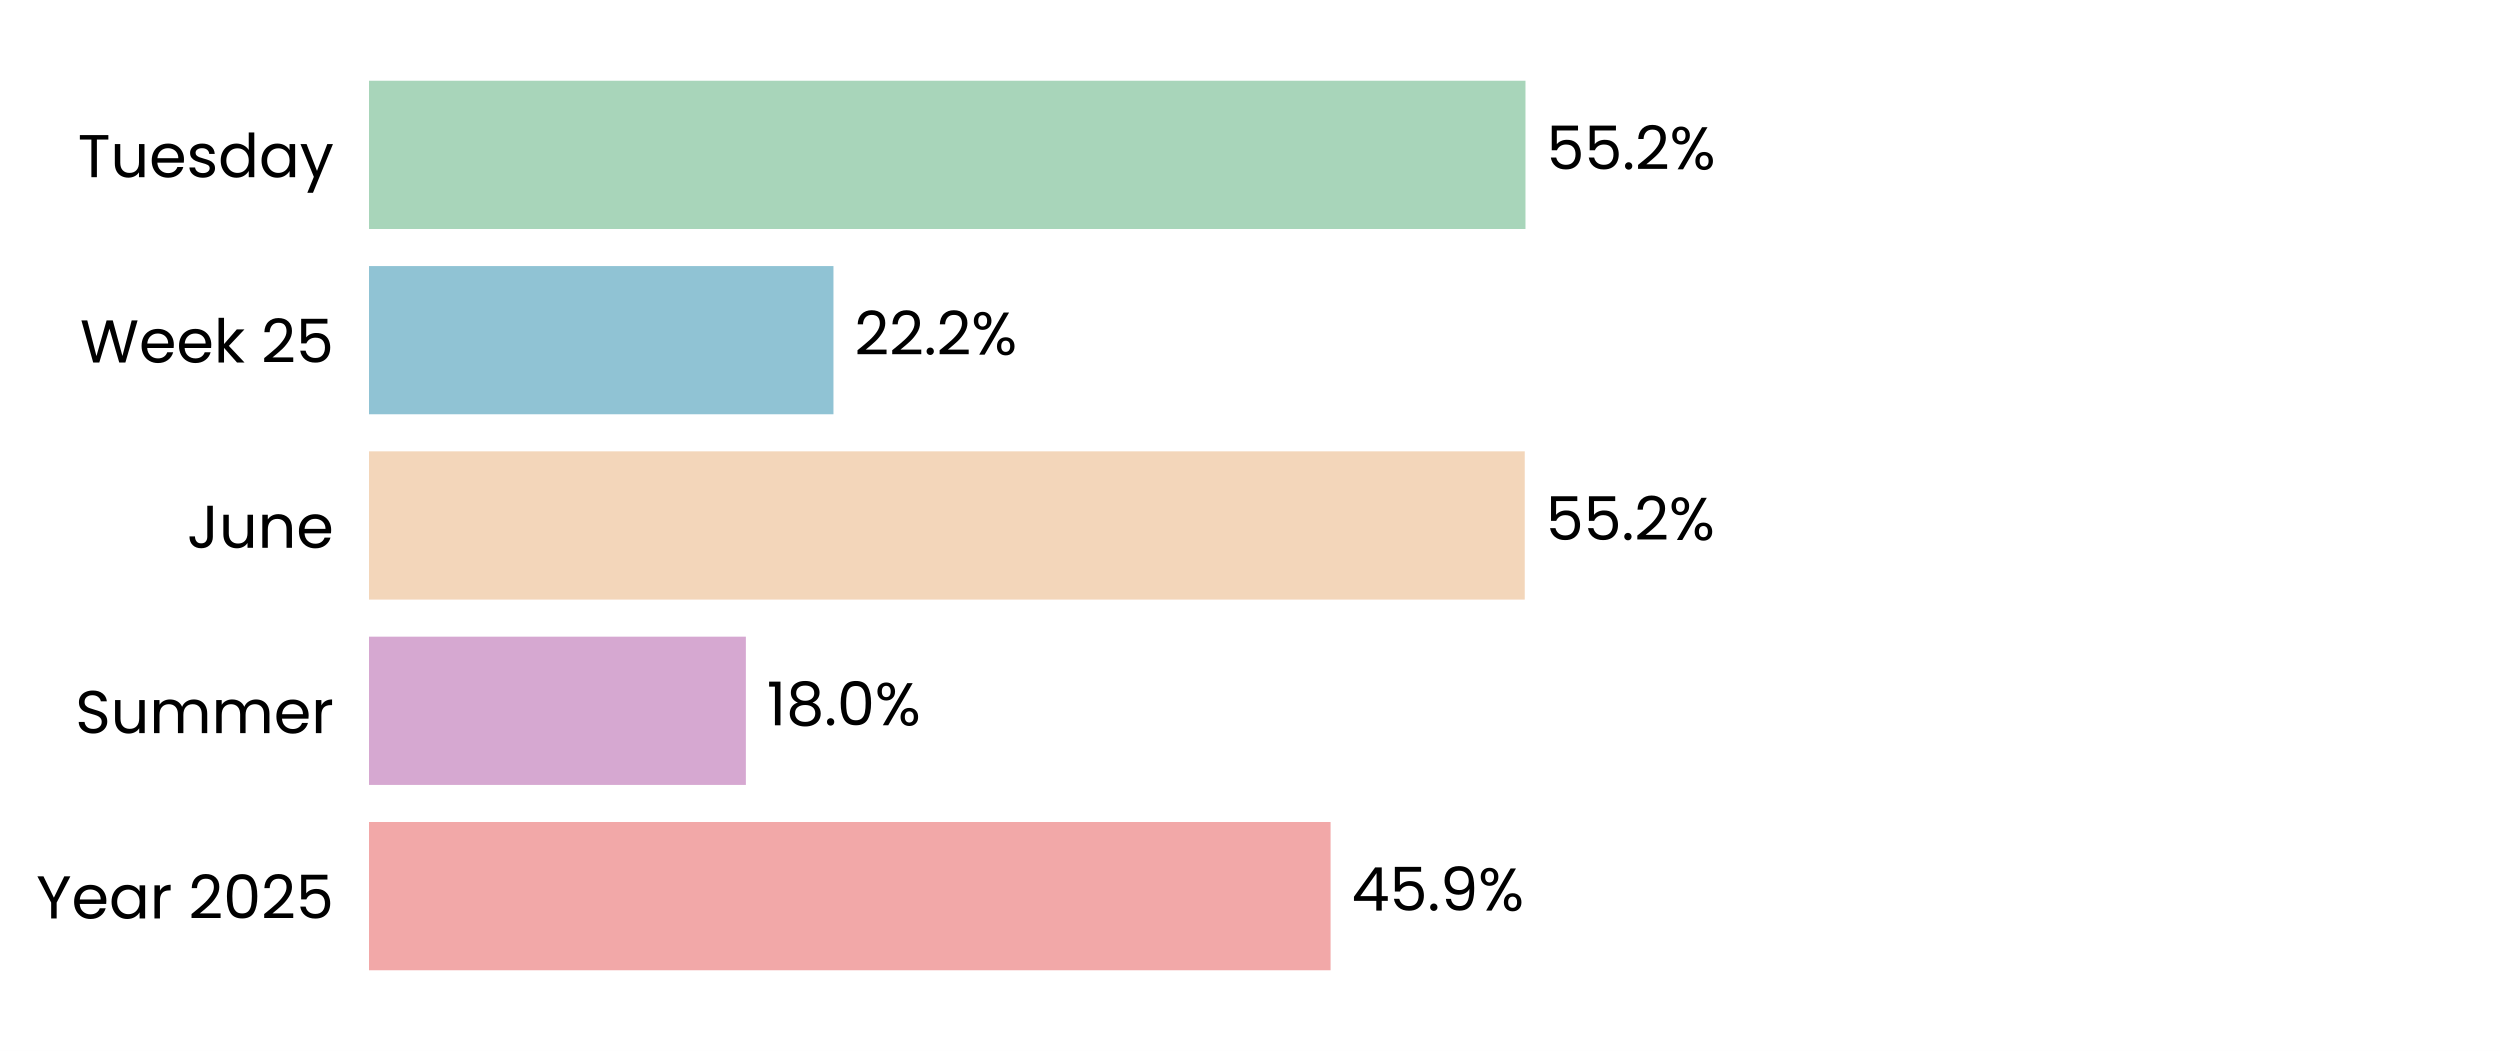
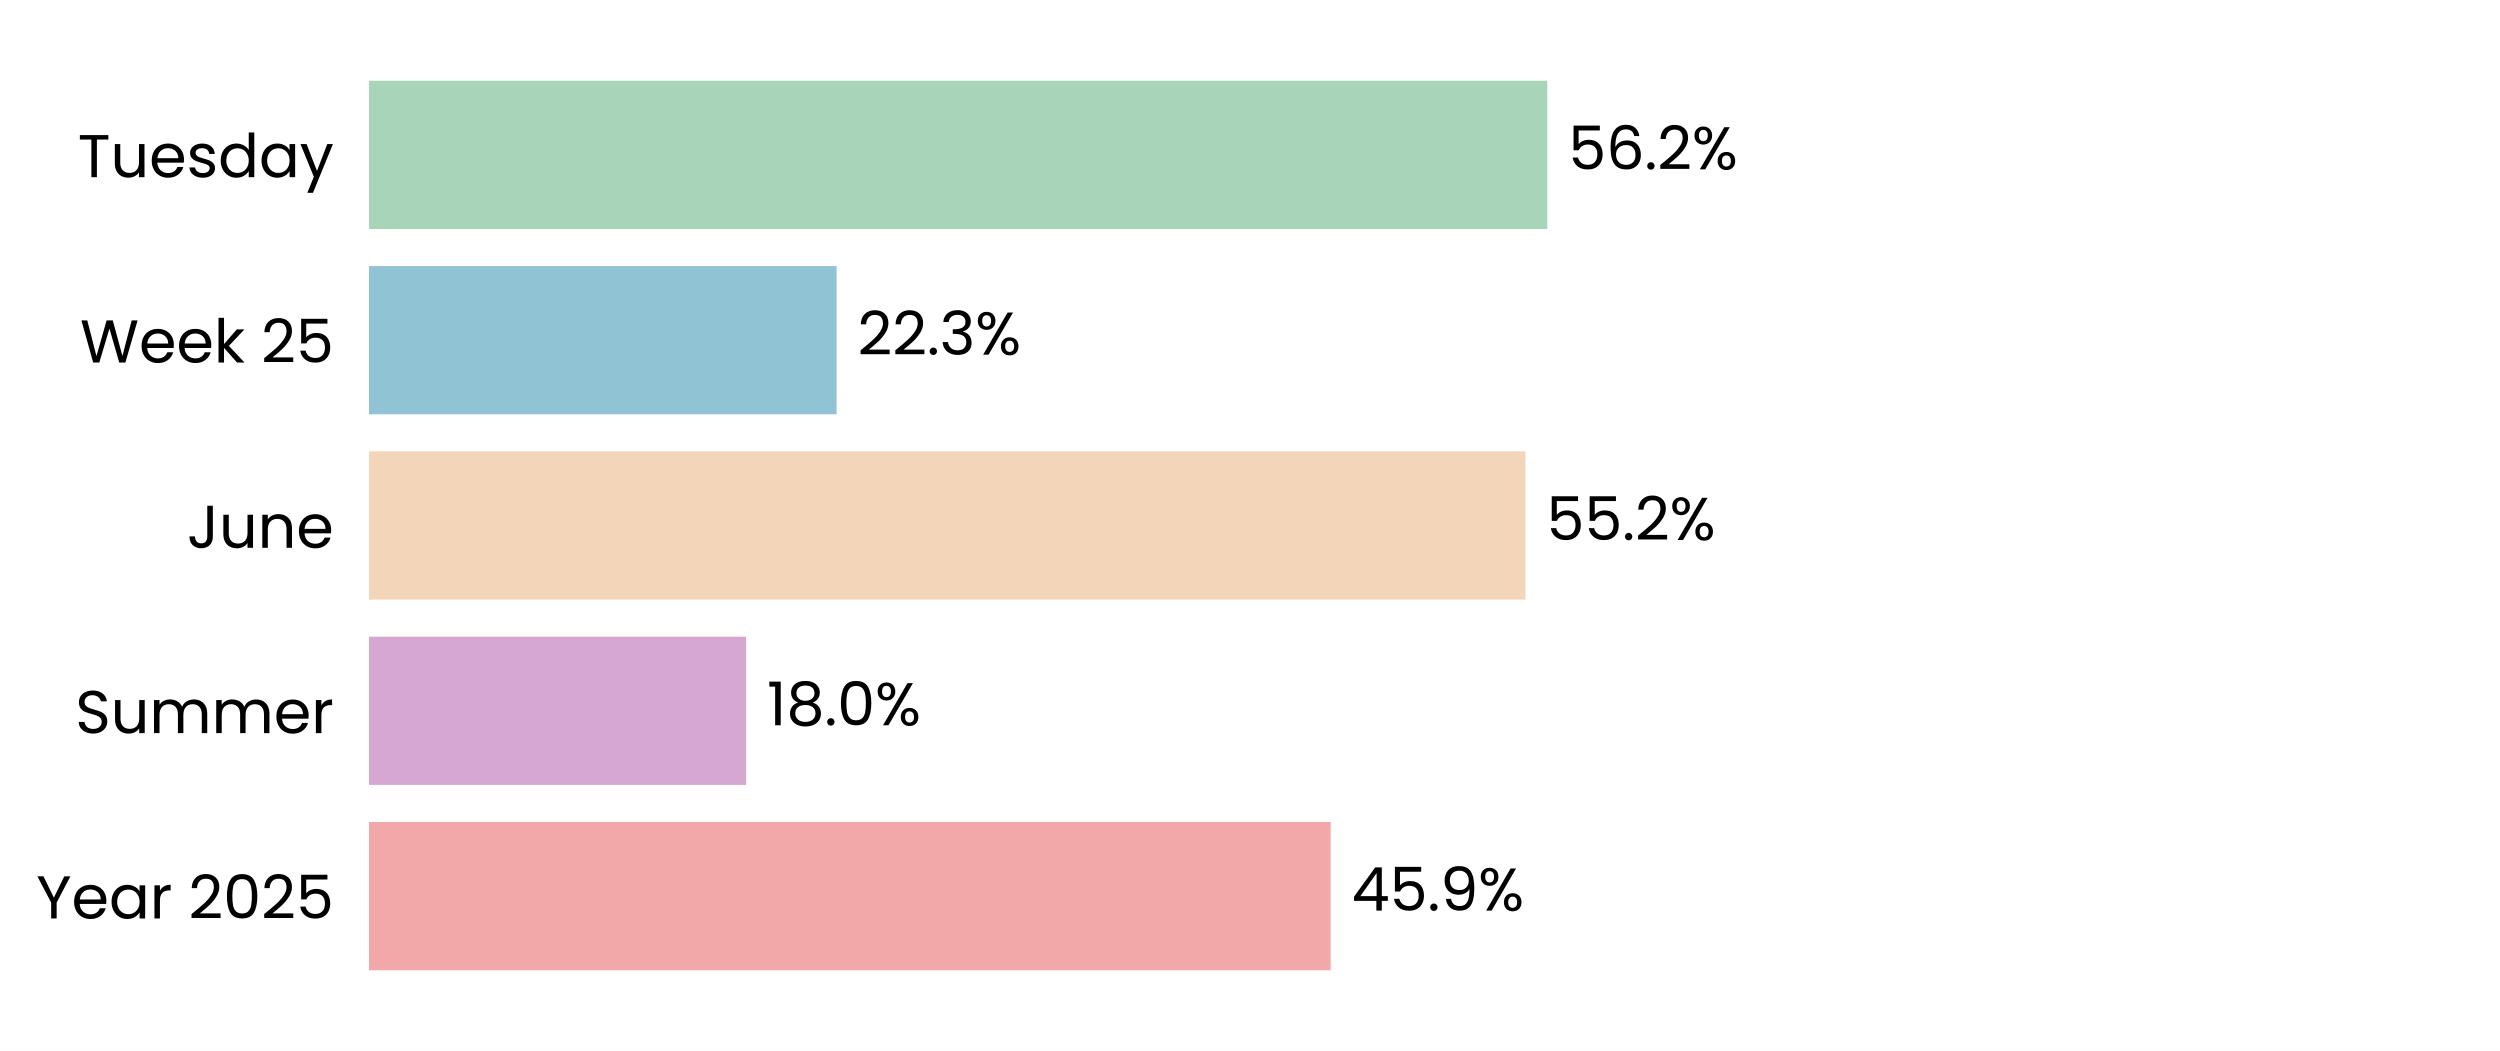
<svg xmlns="http://www.w3.org/2000/svg" xmlns:xlink="http://www.w3.org/1999/xlink" width="496.691pt" height="208.8pt" viewBox="0 0 496.691 208.8" version="1.1">
  <defs>
    <style type="text/css">*{stroke-linejoin: round; stroke-linecap: butt}</style>
  </defs>
  <g id="figure_1">
    <g id="patch_1">
      <path d="M 0 208.8  L 496.691 208.8  L 496.691 0  L 0 0  z " style="fill: #ffffff" />
    </g>
    <g id="axes_1">
      <g id="patch_2">
        <path d="M 73.311 201.6  L 489.491 201.6  L 489.491 7.2  L 73.311 7.2  z " style="fill: #ffffff" />
      </g>
      <g id="patch_3">
-         <path d="M 73.311 192.764  L 264.357 192.764  L 264.357 163.309  L 73.311 163.309  z " clip-path="url(#pcddeb1ee2b)" style="fill: #f2a8a8" />
+         <path d="M 73.311 192.764  L 264.369 192.764  L 264.369 163.309  L 73.311 163.309  z " clip-path="url(#p4b94a9c477)" style="fill: #f2a8a8" />
      </g>
      <g id="patch_4">
-         <path d="M 73.311 155.945  L 148.188 155.945  L 148.188 126.491  L 73.311 126.491  z " clip-path="url(#pcddeb1ee2b)" style="fill: #d6a8d1" />
+         <path d="M 73.311 155.945  L 148.235 155.945  L 148.235 126.491  L 73.311 126.491  z " clip-path="url(#p4b94a9c477)" style="fill: #d6a8d1" />
      </g>
      <g id="patch_5">
-         <path d="M 73.311 119.127  L 302.933 119.127  L 302.933 89.673  L 73.311 89.673  z " clip-path="url(#pcddeb1ee2b)" style="fill: #f3d6ba" />
+         <path d="M 73.311 119.127  L 303.077 119.127  L 303.077 89.673  L 73.311 89.673  z " clip-path="url(#p4b94a9c477)" style="fill: #f3d6ba" />
      </g>
      <g id="patch_6">
-         <path d="M 73.311 82.309  L 165.589 82.309  L 165.589 52.855  L 73.311 52.855  z " clip-path="url(#pcddeb1ee2b)" style="fill: #90c3d4" />
+         <path d="M 73.311 82.309  L 166.209 82.309  L 166.209 52.855  L 73.311 52.855  z " clip-path="url(#p4b94a9c477)" style="fill: #90c3d4" />
      </g>
      <g id="patch_7">
-         <path d="M 73.311 45.491  L 303.077 45.491  L 303.077 16.036  L 73.311 16.036  z " clip-path="url(#pcddeb1ee2b)" style="fill: #a8d5ba" />
+         <path d="M 73.311 45.491  L 307.413 45.491  L 307.413 16.036  L 73.311 16.036  z " clip-path="url(#p4b94a9c477)" style="fill: #a8d5ba" />
      </g>
      <g id="matplotlib.axis_1">
        <g id="ytick_1">
          <g id="text_1">
            <g transform="translate(7.2 182.4764) scale(0.12 -0.12)">
              <defs>
                <path id="Poppins-Regular-59" d="M 3616 4461  L 2163 1683  L 2163 0  L 1581 0  L 1581 1683  L 122 4461  L 768 4461  L 1869 2202  L 2970 4461  L 3616 4461  z " transform="scale(0.015625)" />
                <path id="Poppins-Regular-65" d="M 3693 1888  Q 3693 1722 3674 1536  L 870 1536  Q 902 1018 1225 726  Q 1549 435 2010 435  Q 2387 435 2640 611  Q 2893 787 2995 1082  L 3622 1082  Q 3482 576 3059 259  Q 2637 -58 2010 -58  Q 1510 -58 1116 166  Q 723 390 499 803  Q 275 1216 275 1760  Q 275 2304 492 2713  Q 710 3123 1104 3344  Q 1498 3565 2010 3565  Q 2509 3565 2893 3347  Q 3277 3130 3485 2749  Q 3693 2368 3693 1888  z M 3091 2010  Q 3091 2342 2944 2582  Q 2797 2822 2544 2947  Q 2291 3072 1984 3072  Q 1542 3072 1232 2790  Q 922 2509 877 2010  L 3091 2010  z " transform="scale(0.015625)" />
                <path id="Poppins-Regular-61" d="M 275 1766  Q 275 2304 492 2710  Q 710 3117 1091 3341  Q 1472 3565 1939 3565  Q 2400 3565 2739 3366  Q 3078 3168 3245 2867  L 3245 3507  L 3834 3507  L 3834 0  L 3245 0  L 3245 653  Q 3072 346 2729 144  Q 2387 -58 1933 -58  Q 1466 -58 1088 172  Q 710 403 492 819  Q 275 1235 275 1766  z M 3245 1760  Q 3245 2157 3085 2451  Q 2925 2746 2653 2902  Q 2381 3059 2054 3059  Q 1728 3059 1459 2905  Q 1190 2752 1030 2457  Q 870 2163 870 1766  Q 870 1363 1030 1065  Q 1190 768 1459 611  Q 1728 454 2054 454  Q 2381 454 2653 611  Q 2925 768 3085 1065  Q 3245 1363 3245 1760  z " transform="scale(0.015625)" />
                <path id="Poppins-Regular-72" d="M 1075 2938  Q 1229 3238 1513 3404  Q 1798 3571 2208 3571  L 2208 2970  L 2054 2970  Q 1075 2970 1075 1907  L 1075 0  L 493 0  L 493 3507  L 1075 3507  L 1075 2938  z " transform="scale(0.015625)" />
                <path id="Poppins-Regular-20" transform="scale(0.015625)" />
                <path id="Poppins-Regular-32" d="M 326 467  Q 1139 1120 1600 1539  Q 2061 1958 2377 2416  Q 2694 2874 2694 3315  Q 2694 3731 2492 3971  Q 2291 4211 1843 4211  Q 1408 4211 1168 3939  Q 928 3667 909 3213  L 346 3213  Q 371 3930 780 4320  Q 1190 4710 1837 4710  Q 2496 4710 2883 4345  Q 3270 3981 3270 3341  Q 3270 2810 2953 2307  Q 2637 1805 2233 1424  Q 1830 1043 1203 538  L 3405 538  L 3405 51  L 326 51  L 326 467  z " transform="scale(0.015625)" />
                <path id="Poppins-Regular-30" d="M 397 2362  Q 397 3462 755 4080  Q 1114 4698 2010 4698  Q 2899 4698 3257 4080  Q 3616 3462 3616 2362  Q 3616 1242 3257 621  Q 2899 0 2010 0  Q 1114 0 755 621  Q 397 1242 397 2362  z M 3040 2362  Q 3040 2918 2966 3305  Q 2893 3693 2665 3929  Q 2438 4166 2010 4166  Q 1574 4166 1347 3929  Q 1120 3693 1046 3305  Q 973 2918 973 2362  Q 973 1786 1046 1395  Q 1120 1005 1347 768  Q 1574 531 2010 531  Q 2438 531 2665 768  Q 2893 1005 2966 1395  Q 3040 1786 3040 2362  z " transform="scale(0.015625)" />
                <path id="Poppins-Regular-35" d="M 3347 4122  L 1101 4122  L 1101 2662  Q 1248 2867 1536 2998  Q 1824 3130 2157 3130  Q 2688 3130 3021 2909  Q 3354 2688 3498 2339  Q 3642 1990 3642 1600  Q 3642 1139 3469 774  Q 3296 410 2941 198  Q 2586 -13 2061 -13  Q 1389 -13 973 332  Q 557 678 467 1254  L 1037 1254  Q 1120 890 1389 685  Q 1658 480 2067 480  Q 2573 480 2829 784  Q 3085 1088 3085 1587  Q 3085 2086 2829 2358  Q 2573 2630 2074 2630  Q 1734 2630 1481 2467  Q 1229 2304 1114 2022  L 563 2022  L 563 4634  L 3347 4634  L 3347 4122  z " transform="scale(0.015625)" />
              </defs>
              <use xlink:href="#Poppins-Regular-59" />
              <use xlink:href="#Poppins-Regular-65" transform="translate(58.39999 0)" />
              <use xlink:href="#Poppins-Regular-61" transform="translate(120.4 0)" />
              <use xlink:href="#Poppins-Regular-72" transform="translate(188 0)" />
              <use xlink:href="#Poppins-Regular-20" transform="translate(225.3 0)" />
              <use xlink:href="#Poppins-Regular-32" transform="translate(252 0)" />
              <use xlink:href="#Poppins-Regular-30" transform="translate(309.4999 0)" />
              <use xlink:href="#Poppins-Regular-32" transform="translate(372.2999 0)" />
              <use xlink:href="#Poppins-Regular-35" transform="translate(429.7999 0)" />
            </g>
          </g>
        </g>
        <g id="ytick_2">
          <g id="text_2">
            <g transform="translate(14.95125 145.6582) scale(0.12 -0.12)">
              <defs>
                <path id="Poppins-Regular-53" d="M 1907 -45  Q 1466 -45 1117 112  Q 768 269 569 547  Q 371 826 365 1190  L 986 1190  Q 1018 877 1245 662  Q 1472 448 1907 448  Q 2323 448 2563 656  Q 2803 864 2803 1190  Q 2803 1446 2662 1606  Q 2522 1766 2310 1849  Q 2099 1933 1741 2029  Q 1299 2144 1033 2259  Q 768 2374 579 2620  Q 390 2867 390 3283  Q 390 3648 576 3929  Q 762 4211 1098 4364  Q 1434 4518 1869 4518  Q 2496 4518 2896 4204  Q 3296 3891 3347 3373  L 2707 3373  Q 2675 3629 2438 3824  Q 2202 4019 1811 4019  Q 1446 4019 1216 3830  Q 986 3642 986 3302  Q 986 3059 1123 2905  Q 1261 2752 1462 2672  Q 1664 2592 2029 2490  Q 2470 2368 2739 2249  Q 3008 2131 3200 1884  Q 3392 1638 3392 1216  Q 3392 890 3219 602  Q 3046 314 2707 134  Q 2368 -45 1907 -45  z " transform="scale(0.015625)" />
                <path id="Poppins-Regular-75" d="M 3603 3507  L 3603 0  L 3021 0  L 3021 518  Q 2854 250 2556 99  Q 2259 -51 1901 -51  Q 1491 -51 1164 118  Q 838 288 649 627  Q 461 966 461 1453  L 461 3507  L 1037 3507  L 1037 1530  Q 1037 1011 1299 732  Q 1562 454 2016 454  Q 2483 454 2752 742  Q 3021 1030 3021 1581  L 3021 3507  L 3603 3507  z " transform="scale(0.015625)" />
                <path id="Poppins-Regular-6d" d="M 4710 3571  Q 5120 3571 5440 3401  Q 5760 3232 5945 2893  Q 6131 2554 6131 2067  L 6131 0  L 5555 0  L 5555 1984  Q 5555 2509 5296 2787  Q 5037 3066 4595 3066  Q 4141 3066 3872 2774  Q 3603 2483 3603 1933  L 3603 0  L 3027 0  L 3027 1984  Q 3027 2509 2768 2787  Q 2509 3066 2067 3066  Q 1613 3066 1344 2774  Q 1075 2483 1075 1933  L 1075 0  L 493 0  L 493 3507  L 1075 3507  L 1075 3002  Q 1248 3277 1539 3424  Q 1830 3571 2182 3571  Q 2624 3571 2963 3372  Q 3302 3174 3469 2790  Q 3616 3162 3955 3366  Q 4294 3571 4710 3571  z " transform="scale(0.015625)" />
              </defs>
              <use xlink:href="#Poppins-Regular-53" />
              <use xlink:href="#Poppins-Regular-75" transform="translate(58.7 0)" />
              <use xlink:href="#Poppins-Regular-6d" transform="translate(122.7 0)" />
              <use xlink:href="#Poppins-Regular-6d" transform="translate(225.7 0)" />
              <use xlink:href="#Poppins-Regular-65" transform="translate(328.7 0)" />
              <use xlink:href="#Poppins-Regular-72" transform="translate(390.6999 0)" />
            </g>
          </g>
        </g>
        <g id="ytick_3">
          <g id="text_3">
            <g transform="translate(37.15125 108.84) scale(0.12 -0.12)">
              <defs>
                <path id="Poppins-Regular-4a" d="M 2739 4461  L 2739 1165  Q 2739 614 2400 284  Q 2061 -45 1504 -45  Q 941 -45 601 291  Q 262 627 262 1210  L 845 1210  Q 851 883 1014 678  Q 1178 474 1504 474  Q 1830 474 1990 669  Q 2150 864 2150 1165  L 2150 4461  L 2739 4461  z " transform="scale(0.015625)" />
                <path id="Poppins-Regular-6e" d="M 2202 3571  Q 2842 3571 3238 3184  Q 3635 2797 3635 2067  L 3635 0  L 3059 0  L 3059 1984  Q 3059 2509 2796 2787  Q 2534 3066 2080 3066  Q 1619 3066 1347 2778  Q 1075 2490 1075 1939  L 1075 0  L 493 0  L 493 3507  L 1075 3507  L 1075 3008  Q 1248 3277 1545 3424  Q 1843 3571 2202 3571  z " transform="scale(0.015625)" />
              </defs>
              <use xlink:href="#Poppins-Regular-4a" />
              <use xlink:href="#Poppins-Regular-75" transform="translate(52.99999 0)" />
              <use xlink:href="#Poppins-Regular-6e" transform="translate(117 0)" />
              <use xlink:href="#Poppins-Regular-65" transform="translate(181 0)" />
            </g>
          </g>
        </g>
        <g id="ytick_4">
          <g id="text_4">
            <g transform="translate(15.9 72.02182) scale(0.12 -0.12)">
              <defs>
                <path id="Poppins-Regular-57" d="M 6099 4461  L 4806 0  L 4154 0  L 3117 3590  L 2042 0  L 1395 -6  L 147 4461  L 768 4461  L 1741 678  L 2816 4461  L 3469 4461  L 4493 691  L 5472 4461  L 6099 4461  z " transform="scale(0.015625)" />
                <path id="Poppins-Regular-6b" d="M 2451 0  L 1075 1549  L 1075 0  L 493 0  L 493 4736  L 1075 4736  L 1075 1952  L 2426 3507  L 3238 3507  L 1587 1760  L 3245 0  L 2451 0  z " transform="scale(0.015625)" />
              </defs>
              <use xlink:href="#Poppins-Regular-57" />
              <use xlink:href="#Poppins-Regular-65" transform="translate(97.59999 0)" />
              <use xlink:href="#Poppins-Regular-65" transform="translate(159.6 0)" />
              <use xlink:href="#Poppins-Regular-6b" transform="translate(221.6 0)" />
              <use xlink:href="#Poppins-Regular-20" transform="translate(273.0999 0)" />
              <use xlink:href="#Poppins-Regular-32" transform="translate(299.7999 0)" />
              <use xlink:href="#Poppins-Regular-35" transform="translate(357.2999 0)" />
            </g>
          </g>
        </g>
        <g id="ytick_5">
          <g id="text_5">
            <g transform="translate(15.4575 35.20364) scale(0.12 -0.12)">
              <defs>
                <path id="Poppins-Regular-54" d="M 3238 4461  L 3238 3987  L 2022 3987  L 2022 0  L 1440 0  L 1440 3987  L 218 3987  L 218 4461  L 3238 4461  z " transform="scale(0.015625)" />
                <path id="Poppins-Regular-73" d="M 1734 -58  Q 1331 -58 1011 80  Q 691 218 505 464  Q 320 710 301 1030  L 902 1030  Q 928 768 1149 601  Q 1370 435 1728 435  Q 2061 435 2253 582  Q 2445 730 2445 954  Q 2445 1184 2240 1296  Q 2035 1408 1606 1517  Q 1216 1619 969 1724  Q 723 1830 547 2038  Q 371 2246 371 2586  Q 371 2854 531 3078  Q 691 3302 985 3433  Q 1280 3565 1658 3565  Q 2240 3565 2598 3270  Q 2957 2976 2982 2464  L 2400 2464  Q 2381 2739 2179 2905  Q 1978 3072 1638 3072  Q 1325 3072 1139 2937  Q 954 2803 954 2586  Q 954 2413 1066 2301  Q 1178 2189 1347 2121  Q 1517 2054 1818 1971  Q 2195 1869 2432 1769  Q 2669 1670 2838 1472  Q 3008 1274 3014 954  Q 3014 666 2854 435  Q 2694 205 2403 73  Q 2112 -58 1734 -58  z " transform="scale(0.015625)" />
                <path id="Poppins-Regular-64" d="M 275 1766  Q 275 2304 492 2710  Q 710 3117 1091 3341  Q 1472 3565 1946 3565  Q 2355 3565 2707 3376  Q 3059 3187 3245 2880  L 3245 4736  L 3834 4736  L 3834 0  L 3245 0  L 3245 659  Q 3072 346 2733 144  Q 2394 -58 1939 -58  Q 1472 -58 1091 172  Q 710 403 492 819  Q 275 1235 275 1766  z M 3245 1760  Q 3245 2157 3085 2451  Q 2925 2746 2653 2902  Q 2381 3059 2054 3059  Q 1728 3059 1459 2905  Q 1190 2752 1030 2457  Q 870 2163 870 1766  Q 870 1363 1030 1065  Q 1190 768 1459 611  Q 1728 454 2054 454  Q 2381 454 2653 611  Q 2925 768 3085 1065  Q 3245 1363 3245 1760  z " transform="scale(0.015625)" />
                <path id="Poppins-Regular-79" d="M 3514 3507  L 1402 -1651  L 800 -1651  L 1491 38  L 77 3507  L 723 3507  L 1824 666  L 2912 3507  L 3514 3507  z " transform="scale(0.015625)" />
              </defs>
              <use xlink:href="#Poppins-Regular-54" />
              <use xlink:href="#Poppins-Regular-75" transform="translate(54.09999 0)" />
              <use xlink:href="#Poppins-Regular-65" transform="translate(118.1 0)" />
              <use xlink:href="#Poppins-Regular-73" transform="translate(180.1 0)" />
              <use xlink:href="#Poppins-Regular-64" transform="translate(232.3 0)" />
              <use xlink:href="#Poppins-Regular-61" transform="translate(299.8999 0)" />
              <use xlink:href="#Poppins-Regular-79" transform="translate(367.4999 0)" />
            </g>
          </g>
        </g>
      </g>
      <g id="text_6">
-         <g transform="translate(268.5191 180.9164) scale(0.12 -0.12)">
+         <g transform="translate(268.531 180.9164) scale(0.12 -0.12)">
          <defs>
            <path id="Poppins-Regular-34" d="M 256 1030  L 256 1472  L 2502 4582  L 3200 4582  L 3200 1536  L 3840 1536  L 3840 1030  L 3200 1030  L 3200 0  L 2624 0  L 2624 1030  L 256 1030  z M 2650 3974  L 928 1536  L 2650 1536  L 2650 3974  z " transform="scale(0.015625)" />
            <path id="Poppins-Regular-2e" d="M 678 -38  Q 512 -38 397 77  Q 282 192 282 358  Q 282 525 397 640  Q 512 755 678 755  Q 838 755 950 640  Q 1062 525 1062 358  Q 1062 192 950 77  Q 838 -38 678 -38  z " transform="scale(0.015625)" />
            <path id="Poppins-Regular-39" d="M 1146 1242  Q 1210 877 1443 678  Q 1677 480 2074 480  Q 2605 480 2857 896  Q 3110 1312 3098 2298  Q 2963 2010 2649 1846  Q 2336 1683 1952 1683  Q 1523 1683 1187 1859  Q 851 2035 659 2374  Q 467 2714 467 3194  Q 467 3878 864 4297  Q 1261 4717 1990 4717  Q 2886 4717 3248 4134  Q 3610 3552 3610 2400  Q 3610 1594 3466 1069  Q 3322 544 2979 269  Q 2637 -6 2042 -6  Q 1389 -6 1024 346  Q 659 698 608 1242  L 1146 1242  z M 2048 2176  Q 2477 2176 2752 2441  Q 3027 2707 3027 3162  Q 3027 3642 2758 3936  Q 2490 4230 2003 4230  Q 1555 4230 1289 3948  Q 1024 3667 1024 3206  Q 1024 2739 1286 2457  Q 1549 2176 2048 2176  z " transform="scale(0.015625)" />
            <path id="Poppins-Regular-25" d="M 269 3584  Q 269 4019 531 4278  Q 794 4538 1203 4538  Q 1613 4538 1875 4278  Q 2138 4019 2138 3584  Q 2138 3142 1875 2883  Q 1613 2624 1203 2624  Q 794 2624 531 2883  Q 269 3142 269 3584  z M 4006 4467  L 1414 0  L 838 0  L 3430 4467  L 4006 4467  z M 1203 4179  Q 986 4179 861 4028  Q 736 3878 736 3584  Q 736 3290 861 3136  Q 986 2982 1203 2982  Q 1421 2982 1549 3139  Q 1677 3296 1677 3584  Q 1677 3878 1549 4028  Q 1421 4179 1203 4179  z M 2720 883  Q 2720 1325 2982 1584  Q 3245 1843 3654 1843  Q 4064 1843 4323 1584  Q 4582 1325 4582 883  Q 4582 448 4323 185  Q 4064 -77 3654 -77  Q 3245 -77 2982 182  Q 2720 442 2720 883  z M 3648 1478  Q 3430 1478 3302 1328  Q 3174 1178 3174 883  Q 3174 595 3302 444  Q 3430 294 3648 294  Q 3866 294 3994 444  Q 4122 595 4122 883  Q 4122 1178 3994 1328  Q 3866 1478 3648 1478  z " transform="scale(0.015625)" />
          </defs>
          <use xlink:href="#Poppins-Regular-34" />
          <use xlink:href="#Poppins-Regular-35" transform="translate(62.89999 0)" />
          <use xlink:href="#Poppins-Regular-2e" transform="translate(125.7 0)" />
          <use xlink:href="#Poppins-Regular-39" transform="translate(146.7 0)" />
          <use xlink:href="#Poppins-Regular-25" transform="translate(209.7 0)" />
        </g>
      </g>
      <g id="text_7">
-         <g transform="translate(152.3496 144.0982) scale(0.12 -0.12)">
+         <g transform="translate(152.3968 144.0982) scale(0.12 -0.12)">
          <defs>
            <path id="Poppins-Regular-31" d="M 243 4096  L 243 4627  L 1446 4627  L 1446 0  L 858 0  L 858 4096  L 243 4096  z " transform="scale(0.015625)" />
            <path id="Poppins-Regular-38" d="M 1242 2406  Q 883 2547 691 2816  Q 499 3085 499 3469  Q 499 3814 672 4092  Q 845 4371 1187 4534  Q 1530 4698 2016 4698  Q 2502 4698 2844 4534  Q 3187 4371 3363 4092  Q 3539 3814 3539 3469  Q 3539 3098 3340 2819  Q 3142 2541 2797 2406  Q 3194 2285 3427 1981  Q 3661 1677 3661 1248  Q 3661 832 3456 521  Q 3251 211 2876 41  Q 2502 -128 2016 -128  Q 1530 -128 1162 41  Q 794 211 589 521  Q 384 832 384 1248  Q 384 1677 614 1984  Q 845 2291 1242 2406  z M 2976 3398  Q 2976 3789 2720 4000  Q 2464 4211 2016 4211  Q 1574 4211 1318 4000  Q 1062 3789 1062 3392  Q 1062 3034 1328 2816  Q 1594 2598 2016 2598  Q 2445 2598 2710 2819  Q 2976 3040 2976 3398  z M 2016 2150  Q 1542 2150 1241 1929  Q 941 1709 941 1267  Q 941 858 1232 608  Q 1523 358 2016 358  Q 2509 358 2797 608  Q 3085 858 3085 1267  Q 3085 1696 2790 1923  Q 2496 2150 2016 2150  z " transform="scale(0.015625)" />
          </defs>
          <use xlink:href="#Poppins-Regular-31" />
          <use xlink:href="#Poppins-Regular-38" transform="translate(31.99998 0)" />
          <use xlink:href="#Poppins-Regular-2e" transform="translate(95.09998 0)" />
          <use xlink:href="#Poppins-Regular-30" transform="translate(116.1 0)" />
          <use xlink:href="#Poppins-Regular-25" transform="translate(178.8999 0)" />
        </g>
      </g>
      <g id="text_8">
-         <g transform="translate(307.0946 107.28) scale(0.12 -0.12)">
+         <g transform="translate(307.2391 107.28) scale(0.12 -0.12)">
          <use xlink:href="#Poppins-Regular-35" />
          <use xlink:href="#Poppins-Regular-35" transform="translate(62.79999 0)" />
          <use xlink:href="#Poppins-Regular-2e" transform="translate(125.6 0)" />
          <use xlink:href="#Poppins-Regular-32" transform="translate(146.6 0)" />
          <use xlink:href="#Poppins-Regular-25" transform="translate(204.0999 0)" />
        </g>
      </g>
      <g id="text_9">
-         <g transform="translate(169.7511 70.46182) scale(0.12 -0.12)">
+         <g transform="translate(170.3704 70.46182) scale(0.12 -0.12)">
+           <defs>
+             <path id="Poppins-Regular-33" d="M 384 3462  Q 429 4051 838 4384  Q 1248 4717 1901 4717  Q 2336 4717 2653 4560  Q 2970 4403 3133 4134  Q 3296 3866 3296 3526  Q 3296 3130 3069 2842  Q 2842 2554 2477 2470  L 2477 2438  Q 2893 2336 3136 2035  Q 3379 1734 3379 1248  Q 3379 883 3212 592  Q 3046 301 2713 134  Q 2381 -32 1914 -32  Q 1235 -32 800 323  Q 365 678 314 1331  L 877 1331  Q 922 947 1190 704  Q 1459 461 1907 461  Q 2355 461 2588 694  Q 2822 928 2822 1299  Q 2822 1779 2502 1990  Q 2182 2202 1536 2202  L 1389 2202  L 1389 2688  L 1542 2688  Q 2131 2694 2432 2883  Q 2733 3072 2733 3469  Q 2733 3808 2512 4013  Q 2291 4218 1882 4218  Q 1485 4218 1241 4013  Q 998 3808 954 3462  L 384 3462  z " transform="scale(0.015625)" />
+           </defs>
          <use xlink:href="#Poppins-Regular-32" />
          <use xlink:href="#Poppins-Regular-32" transform="translate(57.49999 0)" />
          <use xlink:href="#Poppins-Regular-2e" transform="translate(115 0)" />
-           <use xlink:href="#Poppins-Regular-32" transform="translate(136 0)" />
-           <use xlink:href="#Poppins-Regular-25" transform="translate(193.4999 0)" />
+           <use xlink:href="#Poppins-Regular-33" transform="translate(136 0)" />
+           <use xlink:href="#Poppins-Regular-25" transform="translate(194.8999 0)" />
        </g>
      </g>
      <g id="text_10">
-         <g transform="translate(307.2391 33.64364) scale(0.12 -0.12)">
+         <g transform="translate(311.5743 33.64364) scale(0.12 -0.12)">
+           <defs>
+             <path id="Poppins-Regular-36" d="M 2976 3526  Q 2835 4237 2099 4237  Q 1530 4237 1248 3798  Q 966 3360 973 2355  Q 1120 2688 1462 2877  Q 1805 3066 2227 3066  Q 2886 3066 3280 2656  Q 3674 2246 3674 1523  Q 3674 1088 3504 742  Q 3334 397 2992 192  Q 2650 -13 2163 -13  Q 1504 -13 1133 281  Q 762 576 614 1094  Q 467 1613 467 2374  Q 467 4723 2106 4723  Q 2733 4723 3091 4384  Q 3450 4045 3514 3526  L 2976 3526  z M 2106 2573  Q 1830 2573 1587 2461  Q 1344 2349 1193 2121  Q 1043 1894 1043 1568  Q 1043 1082 1324 778  Q 1606 474 2131 474  Q 2579 474 2844 752  Q 3110 1030 3110 1504  Q 3110 2003 2854 2288  Q 2598 2573 2106 2573  z " transform="scale(0.015625)" />
+           </defs>
          <use xlink:href="#Poppins-Regular-35" />
-           <use xlink:href="#Poppins-Regular-35" transform="translate(62.79999 0)" />
-           <use xlink:href="#Poppins-Regular-2e" transform="translate(125.6 0)" />
-           <use xlink:href="#Poppins-Regular-32" transform="translate(146.6 0)" />
-           <use xlink:href="#Poppins-Regular-25" transform="translate(204.0999 0)" />
+           <use xlink:href="#Poppins-Regular-36" transform="translate(62.79999 0)" />
+           <use xlink:href="#Poppins-Regular-2e" transform="translate(126.3 0)" />
+           <use xlink:href="#Poppins-Regular-32" transform="translate(147.3 0)" />
+           <use xlink:href="#Poppins-Regular-25" transform="translate(204.7999 0)" />
        </g>
      </g>
    </g>
  </g>
  <defs>
-     <clipPath id="pcddeb1ee2b">
+     <clipPath id="p4b94a9c477">
      <rect x="73.311" y="7.2" width="416.18" height="194.4" />
    </clipPath>
  </defs>
</svg>
